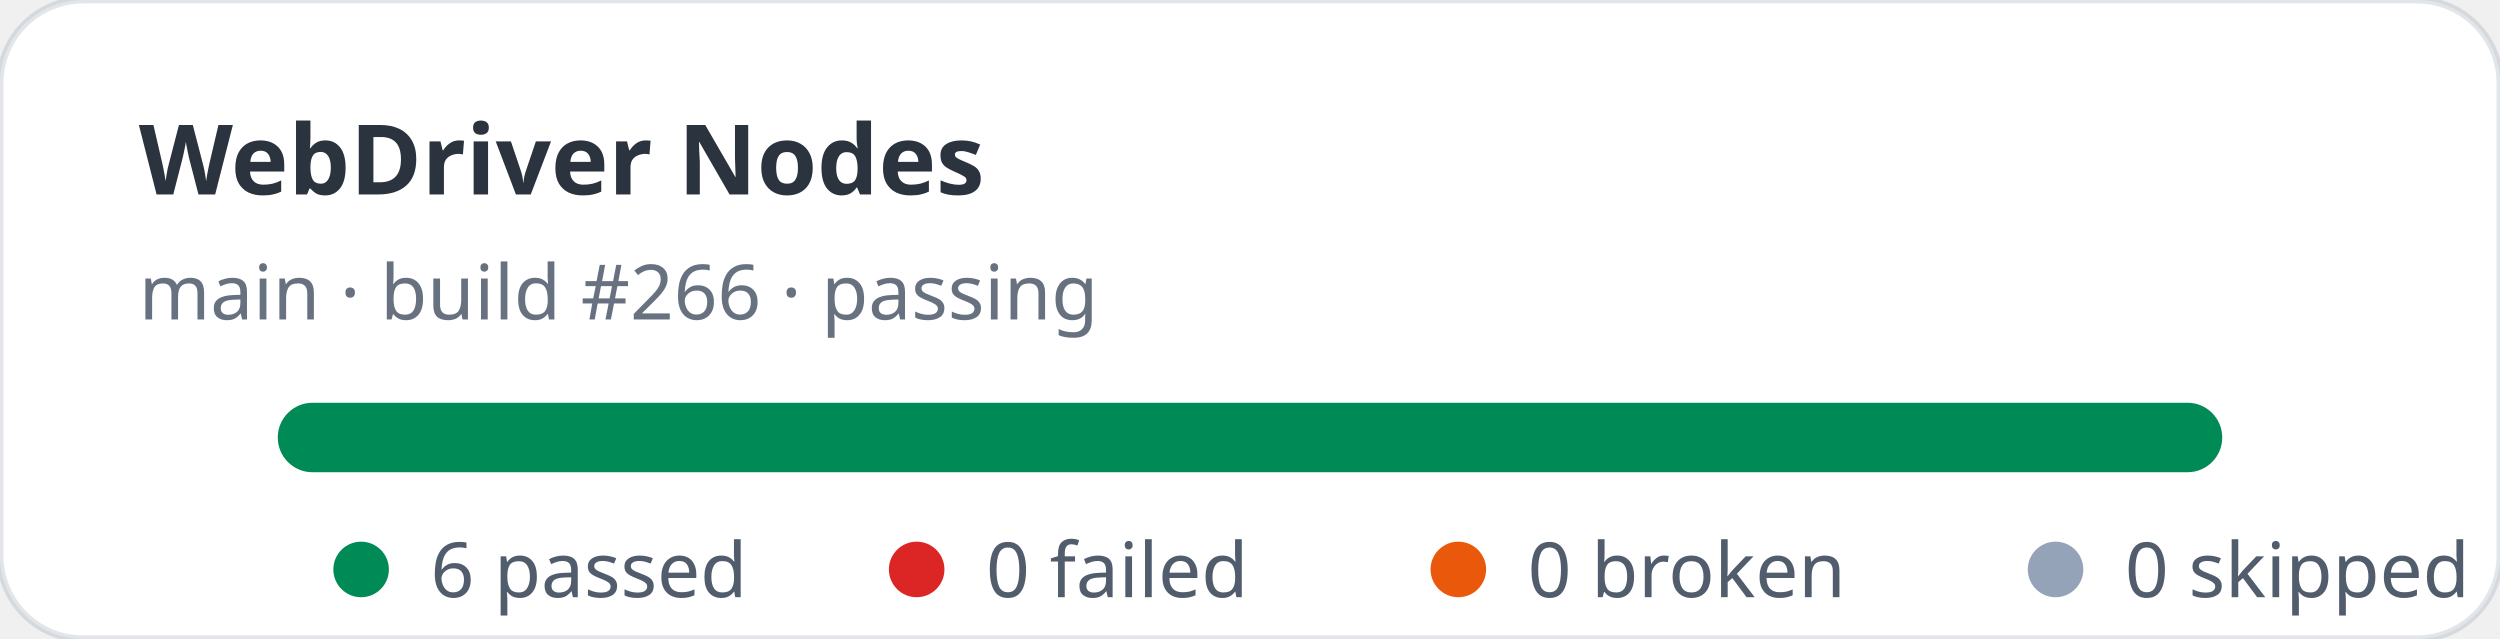
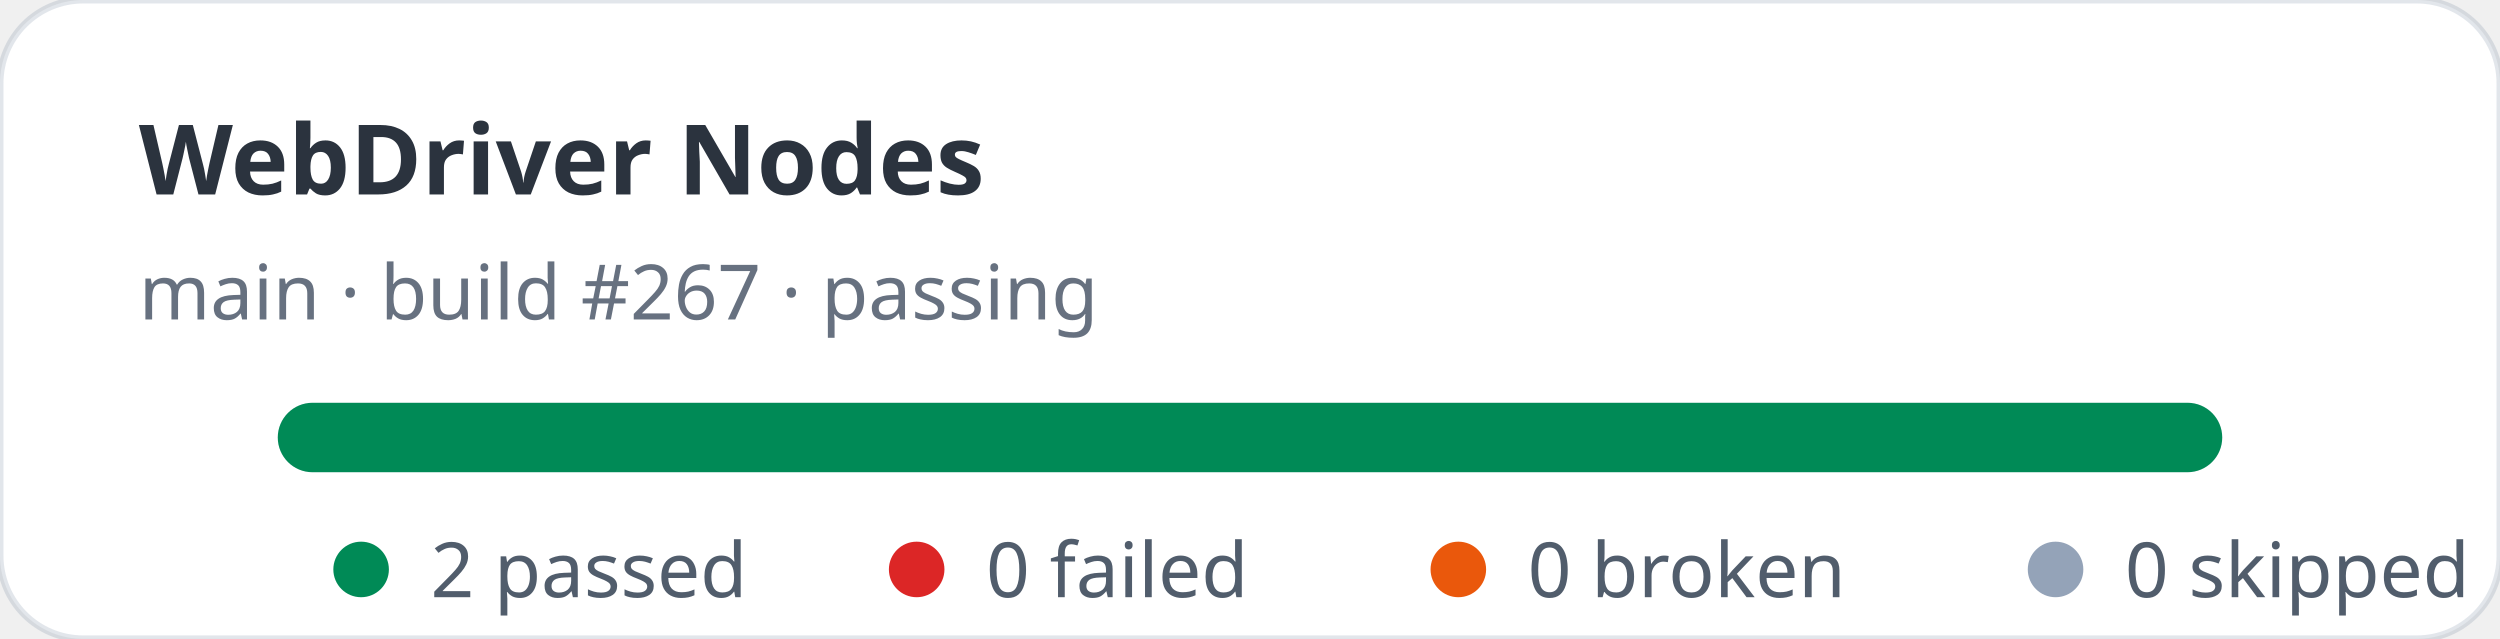
- <svg xmlns="http://www.w3.org/2000/svg" width="360" height="92" viewBox="0 0 360 92" role="img" aria-label="WebDriver Nodes stats: 6 passed, 0 failed">
+ <svg xmlns="http://www.w3.org/2000/svg" width="360" height="92" viewBox="0 0 360 92" role="img" aria-label="WebDriver Nodes stats: 2 passed, 0 failed">
  <rect width="360" height="92" rx="12" fill="#ffffff" stroke="rgba(11,48,86,0.12)" />
  <text x="20" y="28" fill="rgba(1,10,24,0.83)" font-family="ui-sans-serif,system-ui,sans-serif" font-size="14" font-weight="700">WebDriver Nodes</text>
-   <text x="20" y="46" fill="rgba(2,19,44,0.6)" font-family="ui-sans-serif,system-ui,sans-serif" font-size="11">main · build #266 · passing</text>
+   <text x="20" y="46" fill="rgba(2,19,44,0.6)" font-family="ui-sans-serif,system-ui,sans-serif" font-size="11">main · build #267 · passing</text>
  <rect x="40" y="58" width="280" height="10" rx="5" fill="#e2e8f0" />
  <rect x="40" y="58" width="280" height="10" rx="5" fill="#008a56" />
  <g font-family="ui-sans-serif,system-ui,sans-serif" font-size="11" fill="rgba(1,18,40,0.68)">
    <circle cx="52" cy="82" r="4" fill="#008a56" />
-     <text x="62" y="86">6 passed</text>
+     <text x="62" y="86">2 passed</text>
    <circle cx="132" cy="82" r="4" fill="#dc2626" />
    <text x="142" y="86">0 failed</text>
    <circle cx="210" cy="82" r="4" fill="#ea580c" />
    <text x="220" y="86">0 broken</text>
    <circle cx="296" cy="82" r="4" fill="#94a3b8" />
    <text x="306" y="86">0 skipped</text>
  </g>
</svg>
